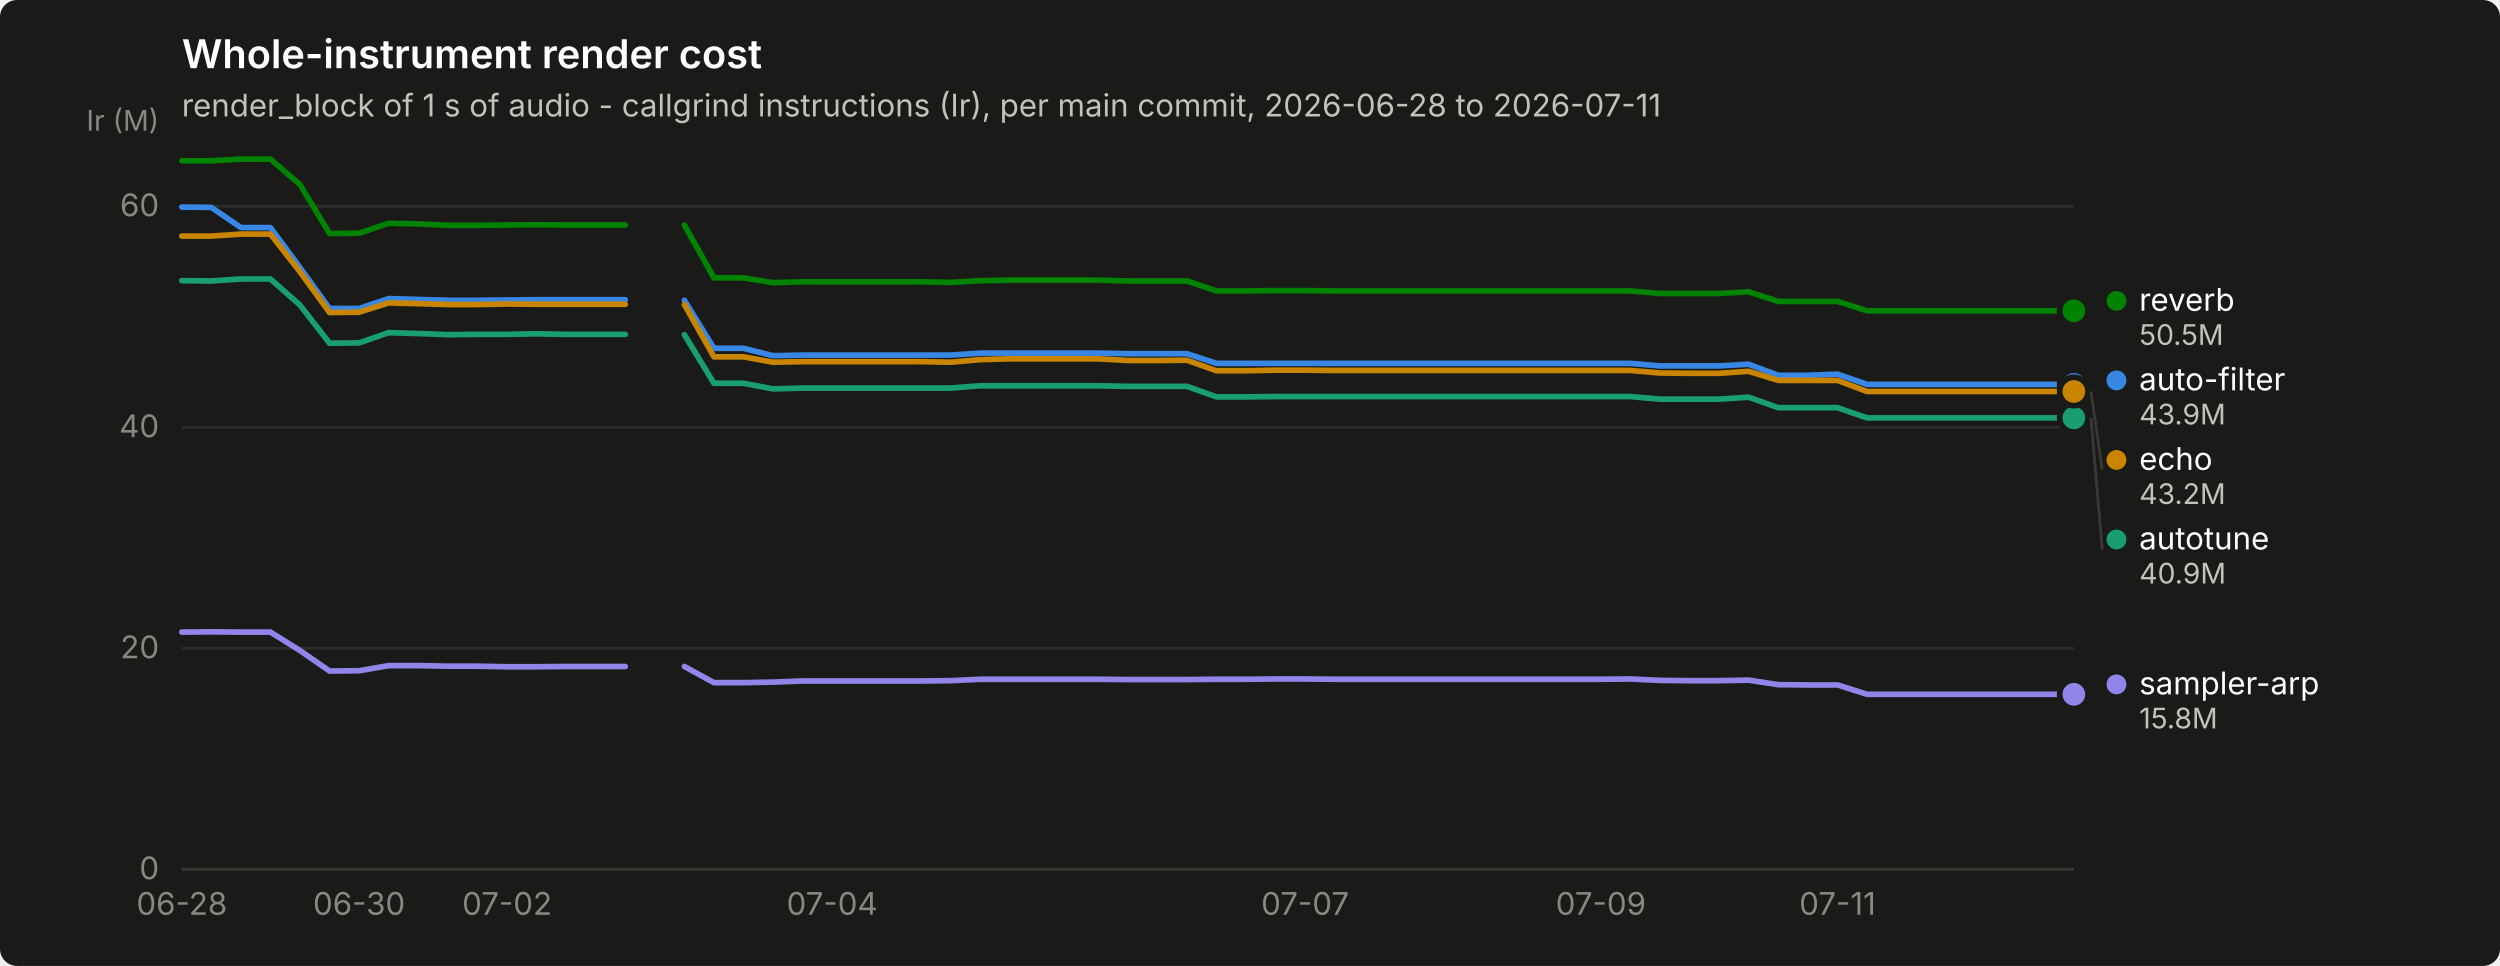
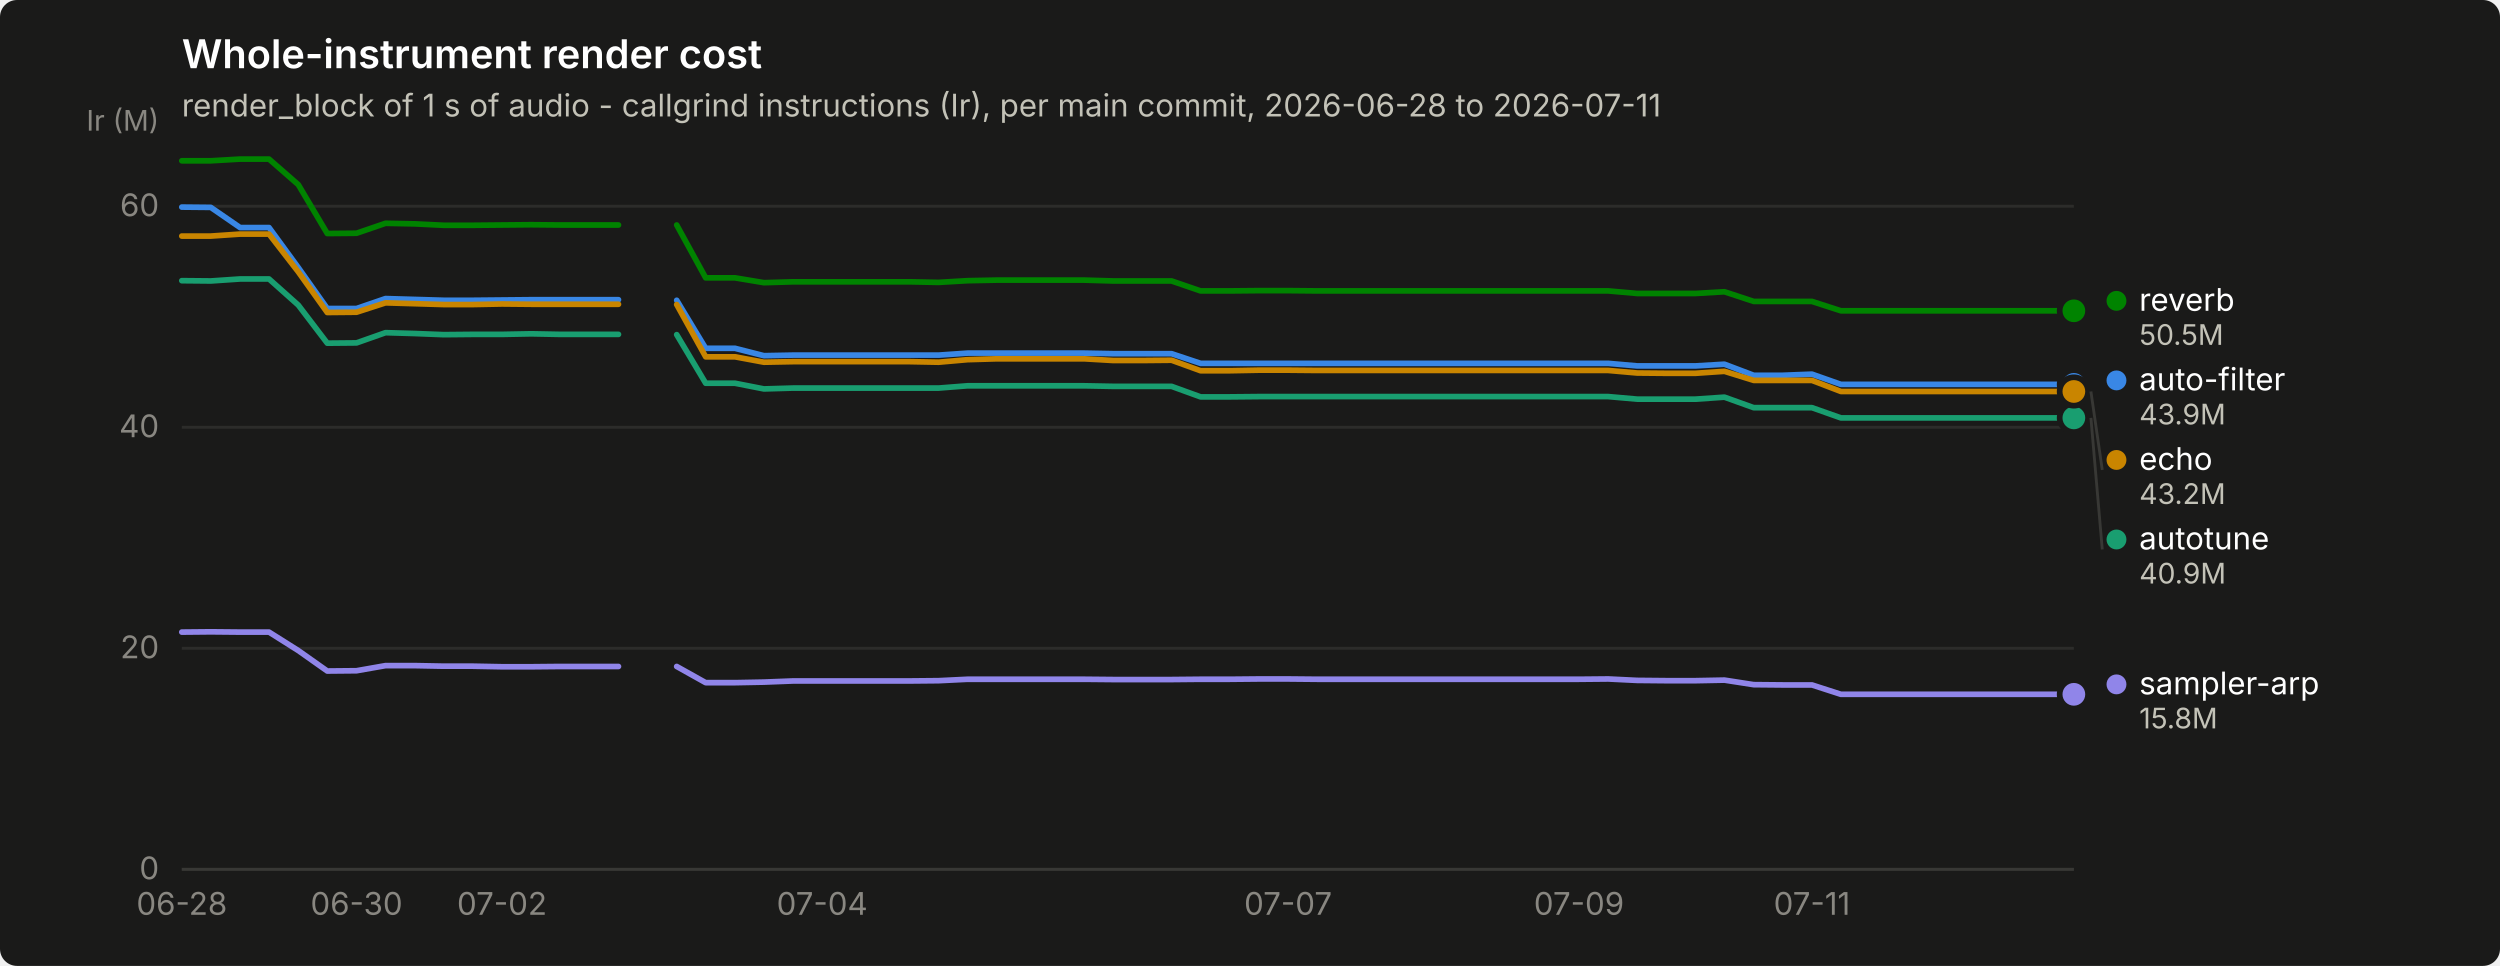
<svg xmlns="http://www.w3.org/2000/svg" width="880" height="340" viewBox="0 0 880 340" role="img" aria-label="Whole-instrument render cost">
  <rect width="880" height="340" rx="6" fill="#1a1a19" />
  <text x="64" y="24" font-family="system-ui, -apple-system, &quot;Segoe UI&quot;, sans-serif" font-size="14" font-weight="600" fill="#ffffff">Whole-instrument render cost</text>
  <text x="64" y="41" font-family="system-ui, -apple-system, &quot;Segoe UI&quot;, sans-serif" font-size="11" fill="#c3c2b7">render_block of 1 s of audio - callgrind instructions (Ir), per main commit, 2026-06-28 to 2026-07-11</text>
  <line x1="64" y1="306.0" x2="730" y2="306.0" stroke="#2c2c2a" stroke-width="1" />
  <text x="56" y="309.5" text-anchor="end" font-family="system-ui, -apple-system, &quot;Segoe UI&quot;, sans-serif" font-size="11" style="font-variant-numeric: tabular-nums" fill="#898781">0</text>
  <line x1="64" y1="228.2" x2="730" y2="228.2" stroke="#2c2c2a" stroke-width="1" />
  <text x="56" y="231.7" text-anchor="end" font-family="system-ui, -apple-system, &quot;Segoe UI&quot;, sans-serif" font-size="11" style="font-variant-numeric: tabular-nums" fill="#898781">20</text>
  <line x1="64" y1="150.4" x2="730" y2="150.4" stroke="#2c2c2a" stroke-width="1" />
  <text x="56" y="153.9" text-anchor="end" font-family="system-ui, -apple-system, &quot;Segoe UI&quot;, sans-serif" font-size="11" style="font-variant-numeric: tabular-nums" fill="#898781">40</text>
  <line x1="64" y1="72.6" x2="730" y2="72.6" stroke="#2c2c2a" stroke-width="1" />
  <text x="56" y="76.1" text-anchor="end" font-family="system-ui, -apple-system, &quot;Segoe UI&quot;, sans-serif" font-size="11" style="font-variant-numeric: tabular-nums" fill="#898781">60</text>
  <text x="56" y="46" text-anchor="end" font-family="system-ui, -apple-system, &quot;Segoe UI&quot;, sans-serif" font-size="10" fill="#898781">Ir (M)</text>
  <line x1="64" y1="306" x2="730" y2="306" stroke="#383835" stroke-width="1" />
  <text x="64.0" y="322" text-anchor="middle" font-family="system-ui, -apple-system, &quot;Segoe UI&quot;, sans-serif" font-size="11" style="font-variant-numeric: tabular-nums" fill="#898781">06-28</text>
-   <text x="126.4" y="322" text-anchor="middle" font-family="system-ui, -apple-system, &quot;Segoe UI&quot;, sans-serif" font-size="11" style="font-variant-numeric: tabular-nums" fill="#898781">06-30</text>
-   <text x="178.5" y="322" text-anchor="middle" font-family="system-ui, -apple-system, &quot;Segoe UI&quot;, sans-serif" font-size="11" style="font-variant-numeric: tabular-nums" fill="#898781">07-02</text>
-   <text x="292.9" y="322" text-anchor="middle" font-family="system-ui, -apple-system, &quot;Segoe UI&quot;, sans-serif" font-size="11" style="font-variant-numeric: tabular-nums" fill="#898781">07-04</text>
-   <text x="459.4" y="322" text-anchor="middle" font-family="system-ui, -apple-system, &quot;Segoe UI&quot;, sans-serif" font-size="11" style="font-variant-numeric: tabular-nums" fill="#898781">07-07</text>
-   <text x="563.5" y="322" text-anchor="middle" font-family="system-ui, -apple-system, &quot;Segoe UI&quot;, sans-serif" font-size="11" style="font-variant-numeric: tabular-nums" fill="#898781">07-09</text>
-   <text x="646.8" y="322" text-anchor="middle" font-family="system-ui, -apple-system, &quot;Segoe UI&quot;, sans-serif" font-size="11" style="font-variant-numeric: tabular-nums" fill="#898781">07-11</text>
-   <path d="M64.0,72.9 L74.4,73.0 L84.8,80.1 L95.2,80.1 L105.6,94.2 L116.0,108.6 L126.4,108.6 L136.8,105.1 L147.2,105.4 L157.7,105.7 L168.1,105.7 L178.5,105.6 L188.9,105.5 L199.3,105.5 L209.7,105.5 L220.1,105.5" fill="none" stroke="#3987e5" stroke-width="2" stroke-linejoin="round" stroke-linecap="round" />
-   <path d="M240.9,105.7 L251.3,122.6 L261.7,122.6 L272.1,125.2 L282.5,125.0 L292.9,125.0 L303.3,125.0 L313.8,125.0 L324.2,125.0 L334.6,125.0 L345.0,124.3 L355.4,124.3 L365.8,124.3 L376.2,124.3 L386.6,124.3 L397.0,124.5 L407.4,124.5 L417.8,124.5 L428.2,127.9 L438.6,127.9 L449.0,127.9 L459.4,127.9 L469.8,127.9 L480.2,127.9 L490.7,127.9 L501.1,127.9 L511.5,127.9 L521.9,127.9 L532.3,127.9 L542.7,127.9 L553.1,127.9 L563.5,127.9 L573.9,127.9 L584.3,128.8 L594.7,128.8 L605.1,128.8 L615.5,128.2 L625.9,132.1 L636.3,132.1 L646.8,131.7 L657.2,135.3 L667.6,135.3 L678.0,135.3 L688.4,135.3 L698.8,135.3 L709.2,135.3 L719.6,135.3 L730.0,135.3" fill="none" stroke="#3987e5" stroke-width="2" stroke-linejoin="round" stroke-linecap="round" />
+   <text x="125.5" y="322" text-anchor="middle" font-family="system-ui, -apple-system, &quot;Segoe UI&quot;, sans-serif" font-size="11" style="font-variant-numeric: tabular-nums" fill="#898781">06-30</text>
+   <text x="176.7" y="322" text-anchor="middle" font-family="system-ui, -apple-system, &quot;Segoe UI&quot;, sans-serif" font-size="11" style="font-variant-numeric: tabular-nums" fill="#898781">07-02</text>
+   <text x="289.4" y="322" text-anchor="middle" font-family="system-ui, -apple-system, &quot;Segoe UI&quot;, sans-serif" font-size="11" style="font-variant-numeric: tabular-nums" fill="#898781">07-04</text>
+   <text x="453.4" y="322" text-anchor="middle" font-family="system-ui, -apple-system, &quot;Segoe UI&quot;, sans-serif" font-size="11" style="font-variant-numeric: tabular-nums" fill="#898781">07-07</text>
+   <text x="555.8" y="322" text-anchor="middle" font-family="system-ui, -apple-system, &quot;Segoe UI&quot;, sans-serif" font-size="11" style="font-variant-numeric: tabular-nums" fill="#898781">07-09</text>
+   <text x="637.8" y="322" text-anchor="middle" font-family="system-ui, -apple-system, &quot;Segoe UI&quot;, sans-serif" font-size="11" style="font-variant-numeric: tabular-nums" fill="#898781">07-11</text>
+   <path d="M64.0,72.9 L74.2,73.0 L84.5,80.1 L94.7,80.1 L105.0,94.2 L115.2,108.6 L125.5,108.6 L135.7,105.1 L146.0,105.4 L156.2,105.7 L166.5,105.7 L176.7,105.6 L187.0,105.5 L197.2,105.5 L207.4,105.5 L217.7,105.5" fill="none" stroke="#3987e5" stroke-width="2" stroke-linejoin="round" stroke-linecap="round" />
+   <path d="M238.2,105.7 L248.4,122.6 L258.7,122.6 L268.9,125.2 L279.2,125.0 L289.4,125.0 L299.7,125.0 L309.9,125.0 L320.2,125.0 L330.4,125.0 L340.6,124.3 L350.9,124.3 L361.1,124.3 L371.4,124.3 L381.6,124.3 L391.9,124.5 L402.1,124.5 L412.4,124.5 L422.6,127.9 L432.9,127.9 L443.1,127.9 L453.4,127.9 L463.6,127.9 L473.8,127.9 L484.1,127.9 L494.3,127.9 L504.6,127.9 L514.8,127.9 L525.1,127.9 L535.3,127.9 L545.6,127.9 L555.8,127.9 L566.1,127.9 L576.3,128.8 L586.6,128.8 L596.8,128.8 L607.0,128.2 L617.3,132.1 L627.5,132.1 L637.8,131.7 L648.0,135.3 L658.3,135.3 L668.5,135.3 L678.8,135.3 L689.0,135.3 L699.3,135.3 L709.5,135.3 L719.8,135.3 L730.0,135.3" fill="none" stroke="#3987e5" stroke-width="2" stroke-linejoin="round" stroke-linecap="round" />
  <circle cx="730.0" cy="135.3" r="6" fill="#1a1a19" />
  <circle cx="730.0" cy="135.3" r="4" fill="#3987e5" />
-   <path d="M64.0,98.8 L74.4,98.9 L84.8,98.2 L95.2,98.2 L105.6,107.4 L116.0,120.8 L126.4,120.7 L136.8,117.1 L147.2,117.4 L157.7,117.8 L168.1,117.7 L178.5,117.7 L188.9,117.5 L199.3,117.7 L209.7,117.7 L220.1,117.7" fill="none" stroke="#199e70" stroke-width="2" stroke-linejoin="round" stroke-linecap="round" />
-   <path d="M240.9,117.8 L251.3,134.9 L261.7,134.9 L272.1,136.9 L282.5,136.6 L292.9,136.6 L303.3,136.6 L313.8,136.6 L324.2,136.6 L334.6,136.6 L345.0,135.8 L355.4,135.8 L365.8,135.8 L376.2,135.8 L386.6,135.8 L397.0,136.0 L407.4,136.0 L417.8,136.0 L428.2,139.7 L438.6,139.7 L449.0,139.6 L459.4,139.6 L469.8,139.6 L480.2,139.6 L490.7,139.6 L501.1,139.6 L511.5,139.6 L521.9,139.6 L532.3,139.6 L542.7,139.6 L553.1,139.6 L563.5,139.6 L573.9,139.6 L584.3,140.5 L594.7,140.5 L605.1,140.5 L615.5,139.8 L625.9,143.5 L636.3,143.5 L646.8,143.5 L657.2,147.1 L667.6,147.1 L678.0,147.1 L688.4,147.1 L698.8,147.1 L709.2,147.1 L719.6,147.1 L730.0,147.1" fill="none" stroke="#199e70" stroke-width="2" stroke-linejoin="round" stroke-linecap="round" />
+   <path d="M64.0,98.8 L74.2,98.9 L84.5,98.2 L94.7,98.2 L105.0,107.4 L115.2,120.8 L125.5,120.7 L135.7,117.1 L146.0,117.4 L156.2,117.8 L166.5,117.7 L176.7,117.7 L187.0,117.5 L197.2,117.7 L207.4,117.7 L217.7,117.7" fill="none" stroke="#199e70" stroke-width="2" stroke-linejoin="round" stroke-linecap="round" />
+   <path d="M238.2,117.8 L248.4,134.9 L258.7,134.9 L268.9,136.9 L279.2,136.6 L289.4,136.6 L299.7,136.6 L309.9,136.6 L320.2,136.6 L330.4,136.6 L340.6,135.8 L350.9,135.8 L361.1,135.8 L371.4,135.8 L381.6,135.8 L391.9,136.0 L402.1,136.0 L412.4,136.0 L422.6,139.7 L432.9,139.7 L443.1,139.6 L453.4,139.6 L463.6,139.6 L473.8,139.6 L484.1,139.6 L494.3,139.6 L504.6,139.6 L514.8,139.6 L525.1,139.6 L535.3,139.6 L545.6,139.6 L555.8,139.6 L566.1,139.6 L576.3,140.5 L586.6,140.5 L596.8,140.5 L607.0,139.8 L617.3,143.5 L627.5,143.5 L637.8,143.5 L648.0,147.1 L658.3,147.1 L668.5,147.1 L678.8,147.1 L689.0,147.1 L699.3,147.1 L709.5,147.1 L719.8,147.1 L730.0,147.1" fill="none" stroke="#199e70" stroke-width="2" stroke-linejoin="round" stroke-linecap="round" />
  <circle cx="730.0" cy="147.1" r="6" fill="#1a1a19" />
  <circle cx="730.0" cy="147.1" r="4" fill="#199e70" />
-   <path d="M64.0,83.1 L74.4,83.1 L84.8,82.4 L95.2,82.4 L105.6,95.7 L116.0,110.0 L126.4,109.9 L136.8,106.6 L147.2,106.9 L157.7,107.2 L168.1,107.2 L178.5,107.0 L188.9,107.1 L199.3,107.1 L209.7,107.1 L220.1,107.1" fill="none" stroke="#c98500" stroke-width="2" stroke-linejoin="round" stroke-linecap="round" />
-   <path d="M240.9,107.2 L251.3,125.6 L261.7,125.6 L272.1,127.5 L282.5,127.3 L292.9,127.3 L303.3,127.3 L313.8,127.3 L324.2,127.3 L334.6,127.5 L345.0,126.6 L355.4,126.3 L365.8,126.3 L376.2,126.3 L386.6,126.3 L397.0,126.9 L407.4,126.9 L417.8,126.8 L428.2,130.5 L438.6,130.5 L449.0,130.3 L459.4,130.3 L469.8,130.4 L480.2,130.4 L490.7,130.4 L501.1,130.4 L511.5,130.4 L521.9,130.4 L532.3,130.4 L542.7,130.4 L553.1,130.4 L563.5,130.4 L573.9,130.4 L584.3,131.3 L594.7,131.4 L605.1,131.4 L615.5,130.7 L625.9,133.9 L636.3,133.9 L646.8,133.9 L657.2,137.8 L667.6,137.8 L678.0,137.8 L688.4,137.8 L698.8,137.8 L709.2,137.8 L719.6,137.8 L730.0,137.8" fill="none" stroke="#c98500" stroke-width="2" stroke-linejoin="round" stroke-linecap="round" />
+   <path d="M64.0,83.1 L74.2,83.1 L84.5,82.4 L94.7,82.4 L105.0,95.7 L115.2,110.0 L125.5,109.9 L135.7,106.6 L146.0,106.9 L156.2,107.2 L166.5,107.2 L176.7,107.0 L187.0,107.1 L197.2,107.1 L207.4,107.1 L217.7,107.1" fill="none" stroke="#c98500" stroke-width="2" stroke-linejoin="round" stroke-linecap="round" />
+   <path d="M238.2,107.2 L248.4,125.6 L258.7,125.6 L268.9,127.5 L279.2,127.3 L289.4,127.3 L299.7,127.3 L309.9,127.3 L320.2,127.3 L330.4,127.5 L340.6,126.6 L350.9,126.3 L361.1,126.3 L371.4,126.3 L381.6,126.3 L391.9,126.9 L402.1,126.9 L412.4,126.8 L422.6,130.5 L432.9,130.5 L443.1,130.3 L453.4,130.3 L463.6,130.4 L473.8,130.4 L484.1,130.4 L494.3,130.4 L504.6,130.4 L514.8,130.4 L525.1,130.4 L535.3,130.4 L545.6,130.4 L555.8,130.4 L566.1,130.4 L576.3,131.3 L586.6,131.4 L596.8,131.4 L607.0,130.7 L617.3,133.9 L627.5,133.9 L637.8,133.9 L648.0,137.8 L658.3,137.8 L668.5,137.8 L678.8,137.8 L689.0,137.8 L699.3,137.8 L709.5,137.8 L719.8,137.8 L730.0,137.8" fill="none" stroke="#c98500" stroke-width="2" stroke-linejoin="round" stroke-linecap="round" />
  <circle cx="730.0" cy="137.8" r="6" fill="#1a1a19" />
  <circle cx="730.0" cy="137.8" r="4" fill="#c98500" />
-   <path d="M64.0,56.6 L74.4,56.6 L84.8,56.0 L95.2,56.0 L105.6,65.0 L116.0,82.2 L126.4,82.1 L136.8,78.6 L147.2,78.8 L157.7,79.3 L168.1,79.3 L178.5,79.2 L188.9,79.1 L199.3,79.2 L209.7,79.2 L220.1,79.2" fill="none" stroke="#008300" stroke-width="2" stroke-linejoin="round" stroke-linecap="round" />
-   <path d="M240.9,79.2 L251.3,97.8 L261.7,97.8 L272.1,99.5 L282.5,99.2 L292.9,99.2 L303.3,99.2 L313.8,99.2 L324.2,99.2 L334.6,99.4 L345.0,98.8 L355.4,98.6 L365.8,98.6 L376.2,98.6 L386.6,98.6 L397.0,98.9 L407.4,98.9 L417.8,98.9 L428.2,102.4 L438.6,102.4 L449.0,102.3 L459.4,102.3 L469.8,102.4 L480.2,102.4 L490.7,102.4 L501.1,102.4 L511.5,102.4 L521.9,102.4 L532.3,102.4 L542.7,102.4 L553.1,102.4 L563.5,102.4 L573.9,102.4 L584.3,103.3 L594.7,103.3 L605.1,103.3 L615.5,102.7 L625.9,106.1 L636.3,106.1 L646.8,106.1 L657.2,109.4 L667.6,109.4 L678.0,109.4 L688.4,109.4 L698.8,109.4 L709.2,109.4 L719.6,109.4 L730.0,109.4" fill="none" stroke="#008300" stroke-width="2" stroke-linejoin="round" stroke-linecap="round" />
+   <path d="M64.0,56.6 L74.2,56.6 L84.5,56.0 L94.7,56.0 L105.0,65.0 L115.2,82.2 L125.5,82.1 L135.7,78.6 L146.0,78.8 L156.2,79.3 L166.5,79.3 L176.7,79.2 L187.0,79.1 L197.2,79.2 L207.4,79.2 L217.7,79.2" fill="none" stroke="#008300" stroke-width="2" stroke-linejoin="round" stroke-linecap="round" />
+   <path d="M238.2,79.2 L248.4,97.8 L258.7,97.8 L268.9,99.5 L279.2,99.2 L289.4,99.2 L299.7,99.2 L309.9,99.2 L320.2,99.2 L330.4,99.4 L340.6,98.8 L350.9,98.6 L361.1,98.6 L371.4,98.6 L381.6,98.6 L391.9,98.9 L402.1,98.9 L412.4,98.9 L422.6,102.4 L432.9,102.4 L443.1,102.3 L453.4,102.3 L463.6,102.4 L473.8,102.4 L484.1,102.4 L494.3,102.4 L504.6,102.4 L514.8,102.4 L525.1,102.4 L535.3,102.4 L545.6,102.4 L555.8,102.4 L566.1,102.4 L576.3,103.3 L586.6,103.3 L596.8,103.3 L607.0,102.7 L617.3,106.1 L627.5,106.1 L637.8,106.1 L648.0,109.4 L658.3,109.4 L668.5,109.4 L678.8,109.4 L689.0,109.4 L699.3,109.4 L709.5,109.4 L719.8,109.4 L730.0,109.4" fill="none" stroke="#008300" stroke-width="2" stroke-linejoin="round" stroke-linecap="round" />
  <circle cx="730.0" cy="109.4" r="6" fill="#1a1a19" />
  <circle cx="730.0" cy="109.4" r="4" fill="#008300" />
-   <path d="M64.0,222.5 L74.4,222.4 L84.8,222.5 L95.2,222.5 L105.6,229.0 L116.0,236.2 L126.4,236.1 L136.8,234.3 L147.2,234.3 L157.7,234.5 L168.1,234.5 L178.5,234.7 L188.9,234.7 L199.3,234.6 L209.7,234.6 L220.1,234.6" fill="none" stroke="#9085e9" stroke-width="2" stroke-linejoin="round" stroke-linecap="round" />
-   <path d="M240.9,234.6 L251.3,240.3 L261.7,240.3 L272.1,240.1 L282.5,239.7 L292.9,239.7 L303.3,239.7 L313.8,239.7 L324.2,239.7 L334.6,239.6 L345.0,239.1 L355.4,239.1 L365.8,239.1 L376.2,239.1 L386.6,239.1 L397.0,239.2 L407.4,239.2 L417.8,239.2 L428.2,239.1 L438.6,239.1 L449.0,239.0 L459.4,239.0 L469.8,239.1 L480.2,239.1 L490.7,239.1 L501.1,239.1 L511.5,239.1 L521.9,239.1 L532.3,239.1 L542.7,239.1 L553.1,239.1 L563.5,239.1 L573.9,239.0 L584.3,239.5 L594.7,239.6 L605.1,239.6 L615.5,239.4 L625.9,241.0 L636.3,241.1 L646.8,241.1 L657.2,244.4 L667.6,244.4 L678.0,244.4 L688.4,244.4 L698.8,244.4 L709.2,244.4 L719.6,244.4 L730.0,244.4" fill="none" stroke="#9085e9" stroke-width="2" stroke-linejoin="round" stroke-linecap="round" />
+   <path d="M64.0,222.5 L74.2,222.4 L84.5,222.5 L94.7,222.5 L105.0,229.0 L115.2,236.2 L125.5,236.1 L135.7,234.3 L146.0,234.3 L156.2,234.5 L166.5,234.5 L176.7,234.7 L187.0,234.7 L197.2,234.6 L207.4,234.6 L217.7,234.6" fill="none" stroke="#9085e9" stroke-width="2" stroke-linejoin="round" stroke-linecap="round" />
+   <path d="M238.2,234.6 L248.4,240.3 L258.7,240.3 L268.9,240.1 L279.2,239.7 L289.4,239.7 L299.7,239.7 L309.9,239.7 L320.2,239.7 L330.4,239.6 L340.6,239.1 L350.9,239.1 L361.1,239.1 L371.4,239.1 L381.6,239.1 L391.9,239.2 L402.1,239.2 L412.4,239.2 L422.6,239.1 L432.9,239.1 L443.1,239.0 L453.4,239.0 L463.6,239.1 L473.8,239.1 L484.1,239.1 L494.3,239.1 L504.6,239.1 L514.8,239.1 L525.1,239.1 L535.3,239.1 L545.6,239.1 L555.8,239.1 L566.1,239.0 L576.3,239.5 L586.6,239.6 L596.8,239.6 L607.0,239.4 L617.3,241.0 L627.5,241.1 L637.8,241.1 L648.0,244.4 L658.3,244.4 L668.5,244.4 L678.8,244.4 L689.0,244.4 L699.3,244.4 L709.5,244.4 L719.8,244.4 L730.0,244.4" fill="none" stroke="#9085e9" stroke-width="2" stroke-linejoin="round" stroke-linecap="round" />
  <circle cx="730.0" cy="244.4" r="6" fill="#1a1a19" />
  <circle cx="730.0" cy="244.4" r="4" fill="#9085e9" />
  <circle cx="745.0" cy="105.9" r="3.5" fill="#008300" />
  <text x="753.0" y="109.4" font-family="system-ui, -apple-system, &quot;Segoe UI&quot;, sans-serif" font-size="11" fill="#ffffff">reverb</text>
  <text x="753.0" y="121.4" font-family="system-ui, -apple-system, &quot;Segoe UI&quot;, sans-serif" font-size="10" style="font-variant-numeric: tabular-nums" fill="#c3c2b7">50.5M</text>
  <circle cx="745.0" cy="133.9" r="3.5" fill="#3987e5" />
  <text x="753.0" y="137.4" font-family="system-ui, -apple-system, &quot;Segoe UI&quot;, sans-serif" font-size="11" fill="#ffffff">auto-filter</text>
  <text x="753.0" y="149.4" font-family="system-ui, -apple-system, &quot;Segoe UI&quot;, sans-serif" font-size="10" style="font-variant-numeric: tabular-nums" fill="#c3c2b7">43.9M</text>
  <line x1="736.0" y1="137.8" x2="740.0" y2="165.4" stroke="#383835" stroke-width="1" />
  <circle cx="745.0" cy="161.9" r="3.5" fill="#c98500" />
  <text x="753.0" y="165.4" font-family="system-ui, -apple-system, &quot;Segoe UI&quot;, sans-serif" font-size="11" fill="#ffffff">echo</text>
  <text x="753.0" y="177.4" font-family="system-ui, -apple-system, &quot;Segoe UI&quot;, sans-serif" font-size="10" style="font-variant-numeric: tabular-nums" fill="#c3c2b7">43.2M</text>
  <line x1="736.0" y1="147.1" x2="740.0" y2="193.4" stroke="#383835" stroke-width="1" />
  <circle cx="745.0" cy="189.9" r="3.5" fill="#199e70" />
  <text x="753.0" y="193.4" font-family="system-ui, -apple-system, &quot;Segoe UI&quot;, sans-serif" font-size="11" fill="#ffffff">autotune</text>
  <text x="753.0" y="205.4" font-family="system-ui, -apple-system, &quot;Segoe UI&quot;, sans-serif" font-size="10" style="font-variant-numeric: tabular-nums" fill="#c3c2b7">40.9M</text>
  <circle cx="745.0" cy="240.9" r="3.5" fill="#9085e9" />
  <text x="753.0" y="244.4" font-family="system-ui, -apple-system, &quot;Segoe UI&quot;, sans-serif" font-size="11" fill="#ffffff">sampler-arp</text>
  <text x="753.0" y="256.4" font-family="system-ui, -apple-system, &quot;Segoe UI&quot;, sans-serif" font-size="10" style="font-variant-numeric: tabular-nums" fill="#c3c2b7">15.8M</text>
</svg>
